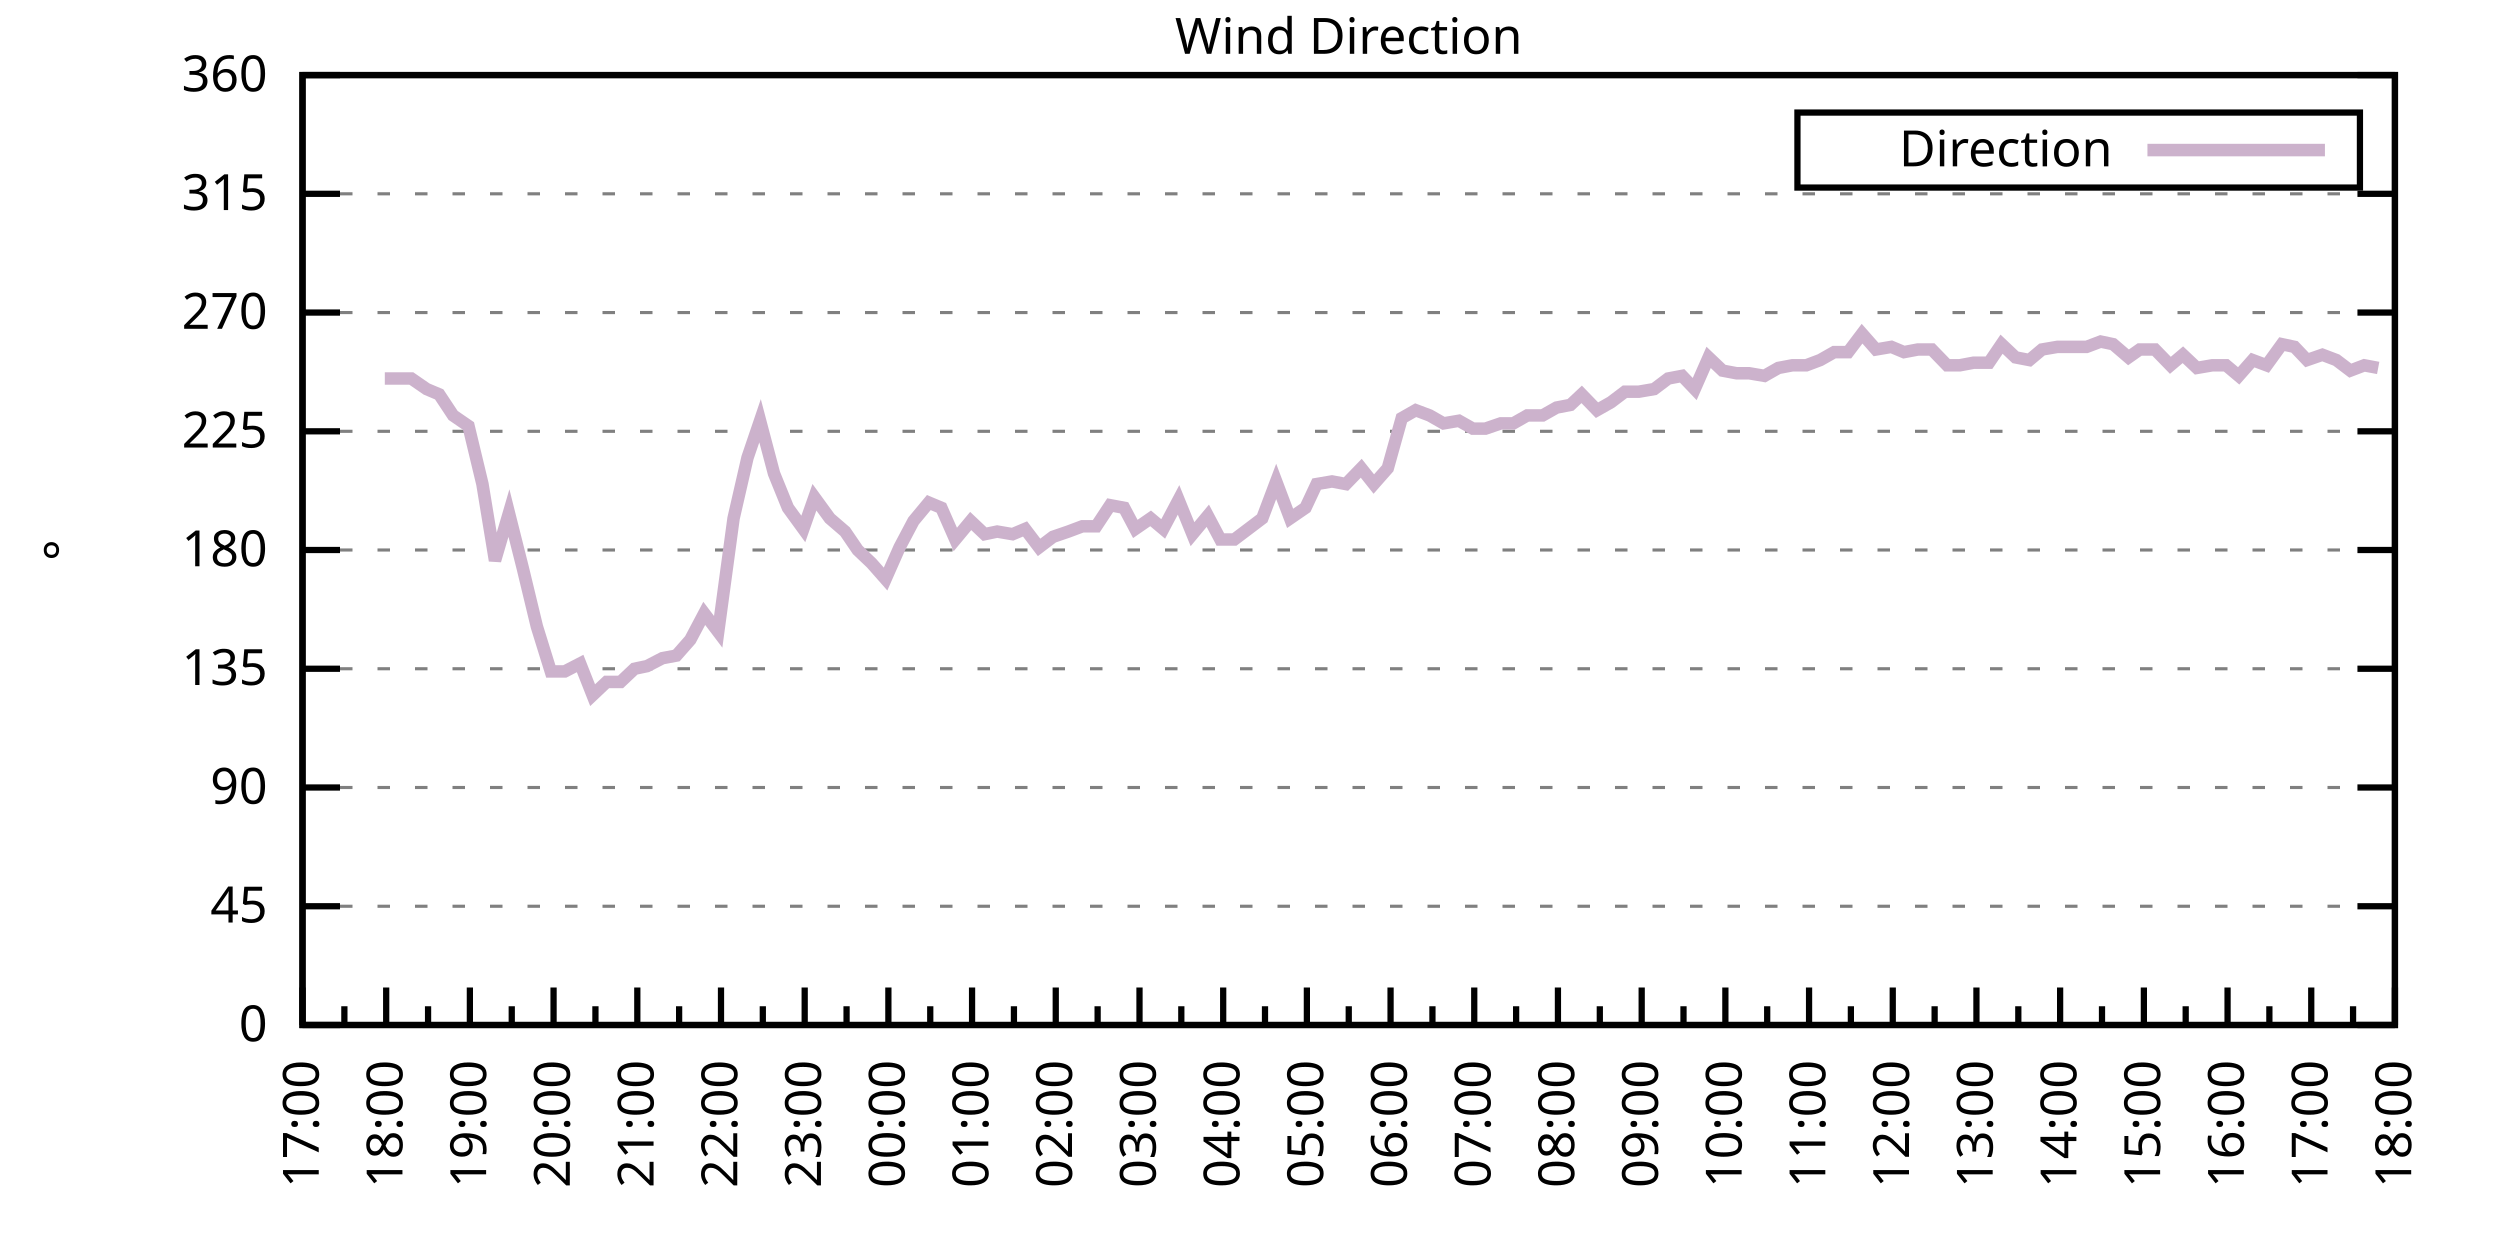
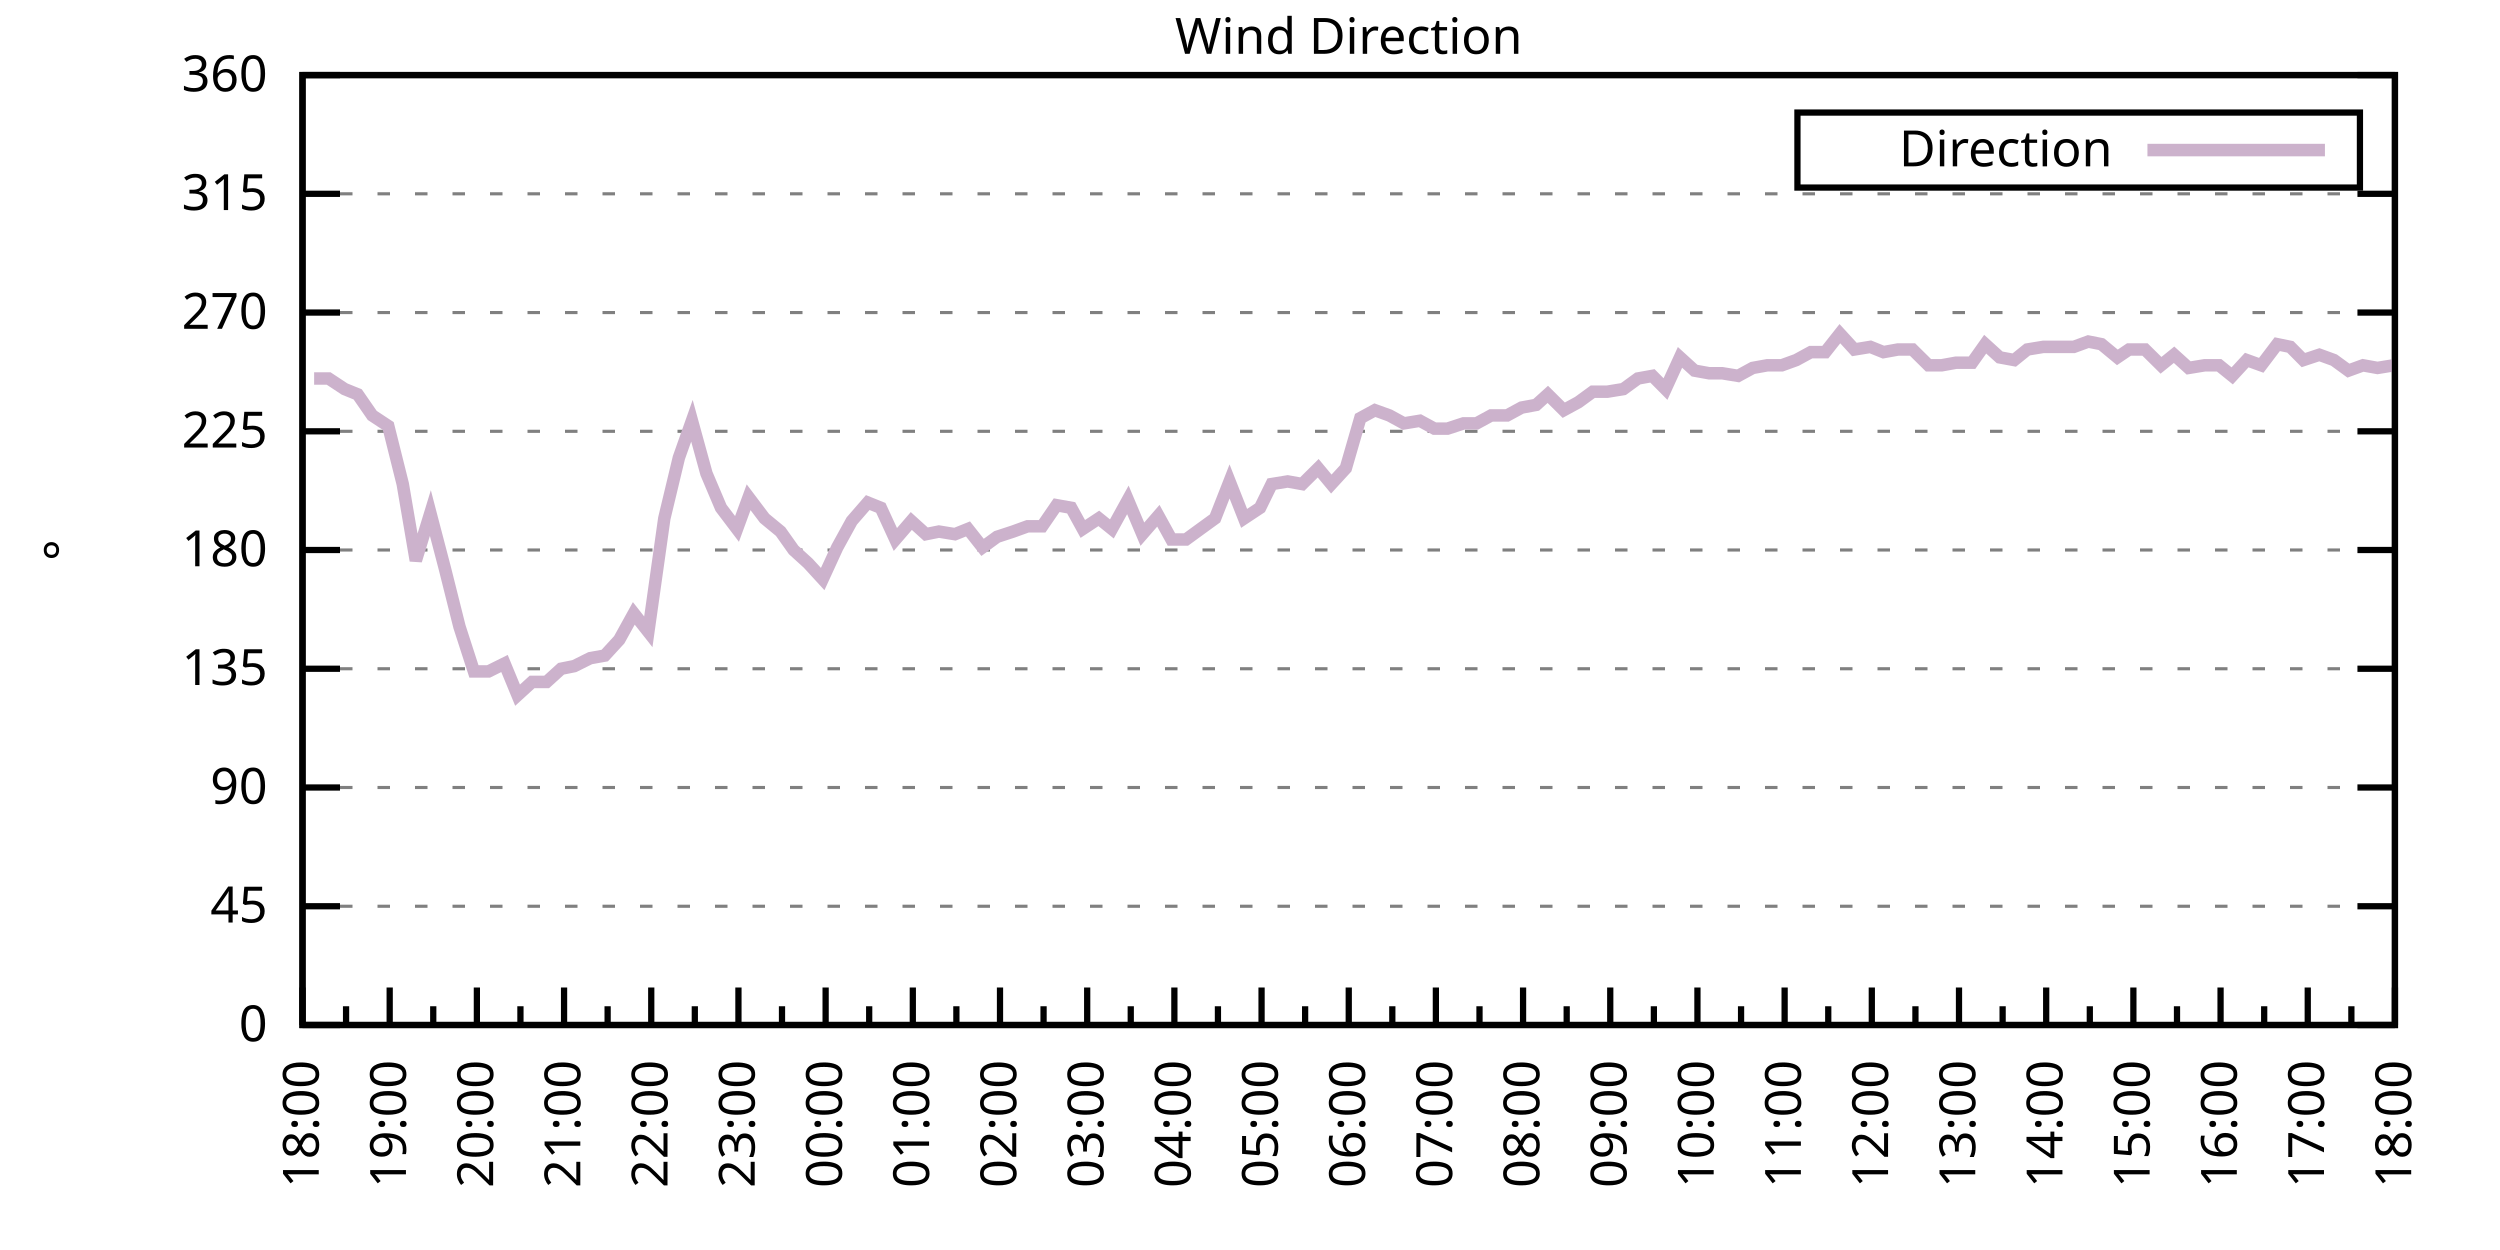
<svg xmlns="http://www.w3.org/2000/svg" xmlns:xlink="http://www.w3.org/1999/xlink" width="400" height="200" viewBox="0 0 400 200">
  <g id="gnuplot_canvas">
    <rect x="0" y="0" width="400" height="200" fill="none" />
    <defs>
      <circle id="gpDot" r="0.5" stroke-width="0.5" stroke="currentColor" />
      <path id="gpPt0" stroke-width="0.333" stroke="currentColor" d="M-1,0 h2 M0,-1 v2" />
      <path id="gpPt1" stroke-width="0.333" stroke="currentColor" d="M-1,-1 L1,1 M1,-1 L-1,1" />
      <path id="gpPt2" stroke-width="0.333" stroke="currentColor" d="M-1,0 L1,0 M0,-1 L0,1 M-1,-1 L1,1 M-1,1 L1,-1" />
      <rect id="gpPt3" stroke-width="0.333" stroke="currentColor" x="-1" y="-1" width="2" height="2" />
      <rect id="gpPt4" stroke-width="0.333" stroke="currentColor" fill="currentColor" x="-1" y="-1" width="2" height="2" />
      <circle id="gpPt5" stroke-width="0.333" stroke="currentColor" cx="0" cy="0" r="1" />
      <use xlink:href="#gpPt5" id="gpPt6" fill="currentColor" stroke="none" />
      <path id="gpPt7" stroke-width="0.333" stroke="currentColor" d="M0,-1.33 L-1.33,0.67 L1.33,0.67 z" />
      <use xlink:href="#gpPt7" id="gpPt8" fill="currentColor" stroke="none" />
      <use xlink:href="#gpPt7" id="gpPt9" stroke="currentColor" transform="rotate(180)" />
      <use xlink:href="#gpPt9" id="gpPt10" fill="currentColor" stroke="none" />
      <use xlink:href="#gpPt3" id="gpPt11" stroke="currentColor" transform="rotate(45)" />
      <use xlink:href="#gpPt11" id="gpPt12" fill="currentColor" stroke="none" />
      <path id="gpPt13" stroke-width="0.333" stroke="currentColor" d="M0,1.330 L1.265,0.411 L0.782,-1.067 L-0.782,-1.076 L-1.265,0.411 z" />
      <use xlink:href="#gpPt13" id="gpPt14" fill="currentColor" stroke="none" />
      <filter id="textbox" filterUnits="objectBoundingBox" x="0" y="0" height="1" width="1">
        <feFlood flood-color="white" flood-opacity="1" result="bgnd" />
        <feComposite in="SourceGraphic" in2="bgnd" operator="atop" />
      </filter>
      <filter id="greybox" filterUnits="objectBoundingBox" x="0" y="0" height="1" width="1">
        <feFlood flood-color="lightgrey" flood-opacity="1" result="grey" />
        <feComposite in="SourceGraphic" in2="grey" operator="atop" />
      </filter>
    </defs>
    <g fill="none" color="white" stroke="currentColor" stroke-width="1.00" stroke-linecap="butt" stroke-linejoin="miter">
</g>
    <g fill="none" color="black" stroke="currentColor" stroke-width="1.00" stroke-linecap="butt" stroke-linejoin="miter">
      <g stroke="none" shape-rendering="crispEdges">
        <polygon fill="rgb(255, 255, 255)" points="48.40,164.00 383.18,164.00 383.18,12.02 48.40,12.02 " />
      </g>
    </g>
    <g fill="none" color="black" stroke="currentColor" stroke-width="1.00" stroke-linecap="butt" stroke-linejoin="miter">
</g>
    <g fill="none" color="black" stroke="black" stroke-width="0.50" stroke-linecap="butt" stroke-linejoin="miter">
</g>
    <g fill="none" color="gray" stroke="currentColor" stroke-width="0.50" stroke-linecap="butt" stroke-linejoin="miter">
      <path stroke="gray" stroke-dasharray="2,4" class="gridline" d="M48.40,164.00 L383.19,164.00  " />
    </g>
    <g fill="none" color="gray" stroke="gray" stroke-width="1.00" stroke-linecap="butt" stroke-linejoin="miter">
</g>
    <g fill="none" color="black" stroke="currentColor" stroke-width="1.00" stroke-linecap="butt" stroke-linejoin="miter">
      <path stroke="black" d="M48.40,164.00 L54.40,164.00 M383.19,164.00 L377.19,164.00  " />
      <g transform="translate(42.80,166.60)" stroke="none" fill="black" font-family="Sans" font-size="8.00" text-anchor="end">
        <text>
          <tspan font-family="Sans"> 0</tspan>
        </text>
      </g>
    </g>
    <g fill="none" color="black" stroke="currentColor" stroke-width="1.00" stroke-linecap="butt" stroke-linejoin="miter">
</g>
    <g fill="none" color="black" stroke="black" stroke-width="0.50" stroke-linecap="butt" stroke-linejoin="miter">
</g>
    <g fill="none" color="gray" stroke="currentColor" stroke-width="0.50" stroke-linecap="butt" stroke-linejoin="miter">
      <path stroke="gray" stroke-dasharray="2,4" class="gridline" d="M48.40,145.00 L383.19,145.00  " />
    </g>
    <g fill="none" color="gray" stroke="gray" stroke-width="1.00" stroke-linecap="butt" stroke-linejoin="miter">
</g>
    <g fill="none" color="black" stroke="currentColor" stroke-width="1.00" stroke-linecap="butt" stroke-linejoin="miter">
      <path stroke="black" d="M48.40,145.00 L54.40,145.00 M383.19,145.00 L377.19,145.00  " />
      <g transform="translate(42.80,147.60)" stroke="none" fill="black" font-family="Sans" font-size="8.00" text-anchor="end">
        <text>
          <tspan font-family="Sans"> 45</tspan>
        </text>
      </g>
    </g>
    <g fill="none" color="black" stroke="currentColor" stroke-width="1.00" stroke-linecap="butt" stroke-linejoin="miter">
</g>
    <g fill="none" color="black" stroke="black" stroke-width="0.50" stroke-linecap="butt" stroke-linejoin="miter">
</g>
    <g fill="none" color="gray" stroke="currentColor" stroke-width="0.50" stroke-linecap="butt" stroke-linejoin="miter">
      <path stroke="gray" stroke-dasharray="2,4" class="gridline" d="M48.40,126.00 L383.19,126.00  " />
    </g>
    <g fill="none" color="gray" stroke="gray" stroke-width="1.00" stroke-linecap="butt" stroke-linejoin="miter">
</g>
    <g fill="none" color="black" stroke="currentColor" stroke-width="1.00" stroke-linecap="butt" stroke-linejoin="miter">
      <path stroke="black" d="M48.40,126.00 L54.40,126.00 M383.19,126.00 L377.19,126.00  " />
      <g transform="translate(42.80,128.60)" stroke="none" fill="black" font-family="Sans" font-size="8.00" text-anchor="end">
        <text>
          <tspan font-family="Sans"> 90</tspan>
        </text>
      </g>
    </g>
    <g fill="none" color="black" stroke="currentColor" stroke-width="1.00" stroke-linecap="butt" stroke-linejoin="miter">
</g>
    <g fill="none" color="black" stroke="black" stroke-width="0.50" stroke-linecap="butt" stroke-linejoin="miter">
</g>
    <g fill="none" color="gray" stroke="currentColor" stroke-width="0.50" stroke-linecap="butt" stroke-linejoin="miter">
      <path stroke="gray" stroke-dasharray="2,4" class="gridline" d="M48.40,107.00 L383.19,107.00  " />
    </g>
    <g fill="none" color="gray" stroke="gray" stroke-width="1.00" stroke-linecap="butt" stroke-linejoin="miter">
</g>
    <g fill="none" color="black" stroke="currentColor" stroke-width="1.00" stroke-linecap="butt" stroke-linejoin="miter">
      <path stroke="black" d="M48.40,107.00 L54.40,107.00 M383.19,107.00 L377.19,107.00  " />
      <g transform="translate(42.80,109.60)" stroke="none" fill="black" font-family="Sans" font-size="8.00" text-anchor="end">
        <text>
          <tspan font-family="Sans"> 135</tspan>
        </text>
      </g>
    </g>
    <g fill="none" color="black" stroke="currentColor" stroke-width="1.00" stroke-linecap="butt" stroke-linejoin="miter">
</g>
    <g fill="none" color="black" stroke="black" stroke-width="0.50" stroke-linecap="butt" stroke-linejoin="miter">
</g>
    <g fill="none" color="gray" stroke="currentColor" stroke-width="0.50" stroke-linecap="butt" stroke-linejoin="miter">
      <path stroke="gray" stroke-dasharray="2,4" class="gridline" d="M48.40,88.00 L383.19,88.00  " />
    </g>
    <g fill="none" color="gray" stroke="gray" stroke-width="1.00" stroke-linecap="butt" stroke-linejoin="miter">
</g>
    <g fill="none" color="black" stroke="currentColor" stroke-width="1.00" stroke-linecap="butt" stroke-linejoin="miter">
      <path stroke="black" d="M48.40,88.00 L54.40,88.00 M383.19,88.00 L377.19,88.00  " />
      <g transform="translate(42.80,90.60)" stroke="none" fill="black" font-family="Sans" font-size="8.00" text-anchor="end">
        <text>
          <tspan font-family="Sans"> 180</tspan>
        </text>
      </g>
    </g>
    <g fill="none" color="black" stroke="currentColor" stroke-width="1.00" stroke-linecap="butt" stroke-linejoin="miter">
</g>
    <g fill="none" color="black" stroke="black" stroke-width="0.50" stroke-linecap="butt" stroke-linejoin="miter">
</g>
    <g fill="none" color="gray" stroke="currentColor" stroke-width="0.50" stroke-linecap="butt" stroke-linejoin="miter">
      <path stroke="gray" stroke-dasharray="2,4" class="gridline" d="M48.40,69.01 L383.19,69.01  " />
    </g>
    <g fill="none" color="gray" stroke="gray" stroke-width="1.00" stroke-linecap="butt" stroke-linejoin="miter">
</g>
    <g fill="none" color="black" stroke="currentColor" stroke-width="1.00" stroke-linecap="butt" stroke-linejoin="miter">
      <path stroke="black" d="M48.40,69.01 L54.40,69.01 M383.19,69.01 L377.19,69.01  " />
      <g transform="translate(42.80,71.61)" stroke="none" fill="black" font-family="Sans" font-size="8.00" text-anchor="end">
        <text>
          <tspan font-family="Sans"> 225</tspan>
        </text>
      </g>
    </g>
    <g fill="none" color="black" stroke="currentColor" stroke-width="1.00" stroke-linecap="butt" stroke-linejoin="miter">
</g>
    <g fill="none" color="black" stroke="black" stroke-width="0.50" stroke-linecap="butt" stroke-linejoin="miter">
</g>
    <g fill="none" color="gray" stroke="currentColor" stroke-width="0.50" stroke-linecap="butt" stroke-linejoin="miter">
      <path stroke="gray" stroke-dasharray="2,4" class="gridline" d="M48.40,50.01 L383.19,50.01  " />
    </g>
    <g fill="none" color="gray" stroke="gray" stroke-width="1.00" stroke-linecap="butt" stroke-linejoin="miter">
</g>
    <g fill="none" color="black" stroke="currentColor" stroke-width="1.00" stroke-linecap="butt" stroke-linejoin="miter">
      <path stroke="black" d="M48.40,50.01 L54.40,50.01 M383.19,50.01 L377.19,50.01  " />
      <g transform="translate(42.80,52.61)" stroke="none" fill="black" font-family="Sans" font-size="8.00" text-anchor="end">
        <text>
          <tspan font-family="Sans"> 270</tspan>
        </text>
      </g>
    </g>
    <g fill="none" color="black" stroke="currentColor" stroke-width="1.00" stroke-linecap="butt" stroke-linejoin="miter">
</g>
    <g fill="none" color="black" stroke="black" stroke-width="0.50" stroke-linecap="butt" stroke-linejoin="miter">
</g>
    <g fill="none" color="gray" stroke="currentColor" stroke-width="0.50" stroke-linecap="butt" stroke-linejoin="miter">
      <path stroke="gray" stroke-dasharray="2,4" class="gridline" d="M48.40,31.01 L383.19,31.01  " />
    </g>
    <g fill="none" color="gray" stroke="gray" stroke-width="1.00" stroke-linecap="butt" stroke-linejoin="miter">
</g>
    <g fill="none" color="black" stroke="currentColor" stroke-width="1.00" stroke-linecap="butt" stroke-linejoin="miter">
      <path stroke="black" d="M48.40,31.01 L54.40,31.01 M383.19,31.01 L377.19,31.01  " />
      <g transform="translate(42.80,33.61)" stroke="none" fill="black" font-family="Sans" font-size="8.00" text-anchor="end">
        <text>
          <tspan font-family="Sans"> 315</tspan>
        </text>
      </g>
    </g>
    <g fill="none" color="black" stroke="currentColor" stroke-width="1.00" stroke-linecap="butt" stroke-linejoin="miter">
</g>
    <g fill="none" color="black" stroke="black" stroke-width="0.50" stroke-linecap="butt" stroke-linejoin="miter">
</g>
    <g fill="none" color="gray" stroke="currentColor" stroke-width="0.50" stroke-linecap="butt" stroke-linejoin="miter">
      <path stroke="gray" stroke-dasharray="2,4" class="gridline" d="M48.40,12.01 L383.19,12.01  " />
    </g>
    <g fill="none" color="gray" stroke="gray" stroke-width="1.00" stroke-linecap="butt" stroke-linejoin="miter">
</g>
    <g fill="none" color="black" stroke="currentColor" stroke-width="1.00" stroke-linecap="butt" stroke-linejoin="miter">
      <path stroke="black" d="M48.40,12.01 L54.40,12.01 M383.19,12.01 L377.19,12.01  " />
      <g transform="translate(42.80,14.61)" stroke="none" fill="black" font-family="Sans" font-size="8.00" text-anchor="end">
        <text>
          <tspan font-family="Sans"> 360</tspan>
        </text>
      </g>
    </g>
    <g fill="none" color="black" stroke="currentColor" stroke-width="1.00" stroke-linecap="butt" stroke-linejoin="miter">
      <path stroke="black" d="M48.40,164.00 L48.40,158.00  " />
      <g transform="translate(51.00,169.60) rotate(270)" stroke="none" fill="black" font-family="Sans" font-size="8.00" text-anchor="end">
        <text>
+           <tspan font-family="Sans">18:00</tspan>
+         </text>
+       </g>
+     </g>
+     <g fill="none" color="black" stroke="currentColor" stroke-width="1.00" stroke-linecap="butt" stroke-linejoin="miter">
+       <path stroke="black" d="M55.37,164.00 L55.37,161.00 M62.35,164.00 L62.35,158.00  " />
+       <g transform="translate(64.95,169.60) rotate(270)" stroke="none" fill="black" font-family="Sans" font-size="8.00" text-anchor="end">
+         <text>
+           <tspan font-family="Sans">19:00</tspan>
+         </text>
+       </g>
+     </g>
+     <g fill="none" color="black" stroke="currentColor" stroke-width="1.00" stroke-linecap="butt" stroke-linejoin="miter">
+       <path stroke="black" d="M69.32,164.00 L69.32,161.00 M76.30,164.00 L76.30,158.00  " />
+       <g transform="translate(78.90,169.60) rotate(270)" stroke="none" fill="black" font-family="Sans" font-size="8.00" text-anchor="end">
+         <text>
+           <tspan font-family="Sans">20:00</tspan>
+         </text>
+       </g>
+     </g>
+     <g fill="none" color="black" stroke="currentColor" stroke-width="1.00" stroke-linecap="butt" stroke-linejoin="miter">
+       <path stroke="black" d="M83.27,164.00 L83.27,161.00 M90.25,164.00 L90.25,158.00  " />
+       <g transform="translate(92.85,169.60) rotate(270)" stroke="none" fill="black" font-family="Sans" font-size="8.00" text-anchor="end">
+         <text>
+           <tspan font-family="Sans">21:00</tspan>
+         </text>
+       </g>
+     </g>
+     <g fill="none" color="black" stroke="currentColor" stroke-width="1.00" stroke-linecap="butt" stroke-linejoin="miter">
+       <path stroke="black" d="M97.22,164.00 L97.22,161.00 M104.20,164.00 L104.20,158.00  " />
+       <g transform="translate(106.80,169.60) rotate(270)" stroke="none" fill="black" font-family="Sans" font-size="8.00" text-anchor="end">
+         <text>
+           <tspan font-family="Sans">22:00</tspan>
+         </text>
+       </g>
+     </g>
+     <g fill="none" color="black" stroke="currentColor" stroke-width="1.00" stroke-linecap="butt" stroke-linejoin="miter">
+       <path stroke="black" d="M111.17,164.00 L111.17,161.00 M118.15,164.00 L118.15,158.00  " />
+       <g transform="translate(120.75,169.60) rotate(270)" stroke="none" fill="black" font-family="Sans" font-size="8.00" text-anchor="end">
+         <text>
+           <tspan font-family="Sans">23:00</tspan>
+         </text>
+       </g>
+     </g>
+     <g fill="none" color="black" stroke="currentColor" stroke-width="1.00" stroke-linecap="butt" stroke-linejoin="miter">
+       <path stroke="black" d="M125.12,164.00 L125.12,161.00 M132.10,164.00 L132.10,158.00  " />
+       <g transform="translate(134.70,169.60) rotate(270)" stroke="none" fill="black" font-family="Sans" font-size="8.00" text-anchor="end">
+         <text>
+           <tspan font-family="Sans">00:00</tspan>
+         </text>
+       </g>
+     </g>
+     <g fill="none" color="black" stroke="currentColor" stroke-width="1.00" stroke-linecap="butt" stroke-linejoin="miter">
+       <path stroke="black" d="M139.07,164.00 L139.07,161.00 M146.05,164.00 L146.05,158.00  " />
+       <g transform="translate(148.65,169.60) rotate(270)" stroke="none" fill="black" font-family="Sans" font-size="8.00" text-anchor="end">
+         <text>
+           <tspan font-family="Sans">01:00</tspan>
+         </text>
+       </g>
+     </g>
+     <g fill="none" color="black" stroke="currentColor" stroke-width="1.00" stroke-linecap="butt" stroke-linejoin="miter">
+       <path stroke="black" d="M153.02,164.00 L153.02,161.00 M160.00,164.00 L160.00,158.00  " />
+       <g transform="translate(162.60,169.60) rotate(270)" stroke="none" fill="black" font-family="Sans" font-size="8.00" text-anchor="end">
+         <text>
+           <tspan font-family="Sans">02:00</tspan>
+         </text>
+       </g>
+     </g>
+     <g fill="none" color="black" stroke="currentColor" stroke-width="1.00" stroke-linecap="butt" stroke-linejoin="miter">
+       <path stroke="black" d="M166.97,164.00 L166.97,161.00 M173.95,164.00 L173.95,158.00  " />
+       <g transform="translate(176.55,169.60) rotate(270)" stroke="none" fill="black" font-family="Sans" font-size="8.00" text-anchor="end">
+         <text>
+           <tspan font-family="Sans">03:00</tspan>
+         </text>
+       </g>
+     </g>
+     <g fill="none" color="black" stroke="currentColor" stroke-width="1.00" stroke-linecap="butt" stroke-linejoin="miter">
+       <path stroke="black" d="M180.92,164.00 L180.92,161.00 M187.90,164.00 L187.90,158.00  " />
+       <g transform="translate(190.50,169.60) rotate(270)" stroke="none" fill="black" font-family="Sans" font-size="8.00" text-anchor="end">
+         <text>
+           <tspan font-family="Sans">04:00</tspan>
+         </text>
+       </g>
+     </g>
+     <g fill="none" color="black" stroke="currentColor" stroke-width="1.00" stroke-linecap="butt" stroke-linejoin="miter">
+       <path stroke="black" d="M194.87,164.00 L194.87,161.00 M201.85,164.00 L201.85,158.00  " />
+       <g transform="translate(204.45,169.60) rotate(270)" stroke="none" fill="black" font-family="Sans" font-size="8.00" text-anchor="end">
+         <text>
+           <tspan font-family="Sans">05:00</tspan>
+         </text>
+       </g>
+     </g>
+     <g fill="none" color="black" stroke="currentColor" stroke-width="1.00" stroke-linecap="butt" stroke-linejoin="miter">
+       <path stroke="black" d="M208.82,164.00 L208.82,161.00 M215.80,164.00 L215.80,158.00  " />
+       <g transform="translate(218.40,169.60) rotate(270)" stroke="none" fill="black" font-family="Sans" font-size="8.00" text-anchor="end">
+         <text>
+           <tspan font-family="Sans">06:00</tspan>
+         </text>
+       </g>
+     </g>
+     <g fill="none" color="black" stroke="currentColor" stroke-width="1.00" stroke-linecap="butt" stroke-linejoin="miter">
+       <path stroke="black" d="M222.77,164.00 L222.77,161.00 M229.74,164.00 L229.74,158.00  " />
+       <g transform="translate(232.34,169.60) rotate(270)" stroke="none" fill="black" font-family="Sans" font-size="8.00" text-anchor="end">
+         <text>
+           <tspan font-family="Sans">07:00</tspan>
+         </text>
+       </g>
+     </g>
+     <g fill="none" color="black" stroke="currentColor" stroke-width="1.00" stroke-linecap="butt" stroke-linejoin="miter">
+       <path stroke="black" d="M236.72,164.00 L236.72,161.00 M243.69,164.00 L243.69,158.00  " />
+       <g transform="translate(246.29,169.60) rotate(270)" stroke="none" fill="black" font-family="Sans" font-size="8.00" text-anchor="end">
+         <text>
+           <tspan font-family="Sans">08:00</tspan>
+         </text>
+       </g>
+     </g>
+     <g fill="none" color="black" stroke="currentColor" stroke-width="1.00" stroke-linecap="butt" stroke-linejoin="miter">
+       <path stroke="black" d="M250.67,164.00 L250.67,161.00 M257.64,164.00 L257.64,158.00  " />
+       <g transform="translate(260.24,169.60) rotate(270)" stroke="none" fill="black" font-family="Sans" font-size="8.00" text-anchor="end">
+         <text>
+           <tspan font-family="Sans">09:00</tspan>
+         </text>
+       </g>
+     </g>
+     <g fill="none" color="black" stroke="currentColor" stroke-width="1.00" stroke-linecap="butt" stroke-linejoin="miter">
+       <path stroke="black" d="M264.62,164.00 L264.62,161.00 M271.59,164.00 L271.59,158.00  " />
+       <g transform="translate(274.19,169.60) rotate(270)" stroke="none" fill="black" font-family="Sans" font-size="8.00" text-anchor="end">
+         <text>
+           <tspan font-family="Sans">10:00</tspan>
+         </text>
+       </g>
+     </g>
+     <g fill="none" color="black" stroke="currentColor" stroke-width="1.00" stroke-linecap="butt" stroke-linejoin="miter">
+       <path stroke="black" d="M278.57,164.00 L278.57,161.00 M285.54,164.00 L285.54,158.00  " />
+       <g transform="translate(288.14,169.60) rotate(270)" stroke="none" fill="black" font-family="Sans" font-size="8.00" text-anchor="end">
+         <text>
+           <tspan font-family="Sans">11:00</tspan>
+         </text>
+       </g>
+     </g>
+     <g fill="none" color="black" stroke="currentColor" stroke-width="1.00" stroke-linecap="butt" stroke-linejoin="miter">
+       <path stroke="black" d="M292.52,164.00 L292.52,161.00 M299.49,164.00 L299.49,158.00  " />
+       <g transform="translate(302.09,169.60) rotate(270)" stroke="none" fill="black" font-family="Sans" font-size="8.00" text-anchor="end">
+         <text>
+           <tspan font-family="Sans">12:00</tspan>
+         </text>
+       </g>
+     </g>
+     <g fill="none" color="black" stroke="currentColor" stroke-width="1.00" stroke-linecap="butt" stroke-linejoin="miter">
+       <path stroke="black" d="M306.47,164.00 L306.47,161.00 M313.44,164.00 L313.44,158.00  " />
+       <g transform="translate(316.04,169.60) rotate(270)" stroke="none" fill="black" font-family="Sans" font-size="8.00" text-anchor="end">
+         <text>
+           <tspan font-family="Sans">13:00</tspan>
+         </text>
+       </g>
+     </g>
+     <g fill="none" color="black" stroke="currentColor" stroke-width="1.00" stroke-linecap="butt" stroke-linejoin="miter">
+       <path stroke="black" d="M320.42,164.00 L320.42,161.00 M327.39,164.00 L327.39,158.00  " />
+       <g transform="translate(329.99,169.60) rotate(270)" stroke="none" fill="black" font-family="Sans" font-size="8.00" text-anchor="end">
+         <text>
+           <tspan font-family="Sans">14:00</tspan>
+         </text>
+       </g>
+     </g>
+     <g fill="none" color="black" stroke="currentColor" stroke-width="1.00" stroke-linecap="butt" stroke-linejoin="miter">
+       <path stroke="black" d="M334.37,164.00 L334.37,161.00 M341.34,164.00 L341.34,158.00  " />
+       <g transform="translate(343.94,169.60) rotate(270)" stroke="none" fill="black" font-family="Sans" font-size="8.00" text-anchor="end">
+         <text>
+           <tspan font-family="Sans">15:00</tspan>
+         </text>
+       </g>
+     </g>
+     <g fill="none" color="black" stroke="currentColor" stroke-width="1.00" stroke-linecap="butt" stroke-linejoin="miter">
+       <path stroke="black" d="M348.32,164.00 L348.32,161.00 M355.29,164.00 L355.29,158.00  " />
+       <g transform="translate(357.89,169.60) rotate(270)" stroke="none" fill="black" font-family="Sans" font-size="8.00" text-anchor="end">
+         <text>
+           <tspan font-family="Sans">16:00</tspan>
+         </text>
+       </g>
+     </g>
+     <g fill="none" color="black" stroke="currentColor" stroke-width="1.00" stroke-linecap="butt" stroke-linejoin="miter">
+       <path stroke="black" d="M362.27,164.00 L362.27,161.00 M369.24,164.00 L369.24,158.00  " />
+       <g transform="translate(371.84,169.60) rotate(270)" stroke="none" fill="black" font-family="Sans" font-size="8.00" text-anchor="end">
+         <text>
          <tspan font-family="Sans">17:00</tspan>
        </text>
      </g>
    </g>
    <g fill="none" color="black" stroke="currentColor" stroke-width="1.00" stroke-linecap="butt" stroke-linejoin="miter">
-       <path stroke="black" d="M55.10,164.00 L55.10,161.00 M61.79,164.00 L61.79,158.00  " />
-       <g transform="translate(64.39,169.60) rotate(270)" stroke="none" fill="black" font-family="Sans" font-size="8.00" text-anchor="end">
-         <text>
-           <tspan font-family="Sans">18:00</tspan>
-         </text>
-       </g>
-     </g>
-     <g fill="none" color="black" stroke="currentColor" stroke-width="1.00" stroke-linecap="butt" stroke-linejoin="miter">
-       <path stroke="black" d="M68.49,164.00 L68.49,161.00 M75.18,164.00 L75.18,158.00  " />
-       <g transform="translate(77.78,169.60) rotate(270)" stroke="none" fill="black" font-family="Sans" font-size="8.00" text-anchor="end">
-         <text>
-           <tspan font-family="Sans">19:00</tspan>
-         </text>
-       </g>
-     </g>
-     <g fill="none" color="black" stroke="currentColor" stroke-width="1.00" stroke-linecap="butt" stroke-linejoin="miter">
-       <path stroke="black" d="M81.88,164.00 L81.88,161.00 M88.57,164.00 L88.57,158.00  " />
-       <g transform="translate(91.17,169.60) rotate(270)" stroke="none" fill="black" font-family="Sans" font-size="8.00" text-anchor="end">
-         <text>
-           <tspan font-family="Sans">20:00</tspan>
-         </text>
-       </g>
-     </g>
-     <g fill="none" color="black" stroke="currentColor" stroke-width="1.00" stroke-linecap="butt" stroke-linejoin="miter">
-       <path stroke="black" d="M95.27,164.00 L95.27,161.00 M101.97,164.00 L101.97,158.00  " />
-       <g transform="translate(104.57,169.60) rotate(270)" stroke="none" fill="black" font-family="Sans" font-size="8.00" text-anchor="end">
-         <text>
-           <tspan font-family="Sans">21:00</tspan>
-         </text>
-       </g>
-     </g>
-     <g fill="none" color="black" stroke="currentColor" stroke-width="1.00" stroke-linecap="butt" stroke-linejoin="miter">
-       <path stroke="black" d="M108.66,164.00 L108.66,161.00 M115.36,164.00 L115.36,158.00  " />
-       <g transform="translate(117.96,169.60) rotate(270)" stroke="none" fill="black" font-family="Sans" font-size="8.00" text-anchor="end">
-         <text>
-           <tspan font-family="Sans">22:00</tspan>
-         </text>
-       </g>
-     </g>
-     <g fill="none" color="black" stroke="currentColor" stroke-width="1.00" stroke-linecap="butt" stroke-linejoin="miter">
-       <path stroke="black" d="M122.05,164.00 L122.05,161.00 M128.75,164.00 L128.75,158.00  " />
-       <g transform="translate(131.35,169.60) rotate(270)" stroke="none" fill="black" font-family="Sans" font-size="8.00" text-anchor="end">
-         <text>
-           <tspan font-family="Sans">23:00</tspan>
-         </text>
-       </g>
-     </g>
-     <g fill="none" color="black" stroke="currentColor" stroke-width="1.00" stroke-linecap="butt" stroke-linejoin="miter">
-       <path stroke="black" d="M135.45,164.00 L135.45,161.00 M142.14,164.00 L142.14,158.00  " />
-       <g transform="translate(144.74,169.60) rotate(270)" stroke="none" fill="black" font-family="Sans" font-size="8.00" text-anchor="end">
-         <text>
-           <tspan font-family="Sans">00:00</tspan>
-         </text>
-       </g>
-     </g>
-     <g fill="none" color="black" stroke="currentColor" stroke-width="1.00" stroke-linecap="butt" stroke-linejoin="miter">
-       <path stroke="black" d="M148.84,164.00 L148.84,161.00 M155.53,164.00 L155.53,158.00  " />
-       <g transform="translate(158.13,169.60) rotate(270)" stroke="none" fill="black" font-family="Sans" font-size="8.00" text-anchor="end">
-         <text>
-           <tspan font-family="Sans">01:00</tspan>
-         </text>
-       </g>
-     </g>
-     <g fill="none" color="black" stroke="currentColor" stroke-width="1.00" stroke-linecap="butt" stroke-linejoin="miter">
-       <path stroke="black" d="M162.23,164.00 L162.23,161.00 M168.92,164.00 L168.92,158.00  " />
-       <g transform="translate(171.52,169.60) rotate(270)" stroke="none" fill="black" font-family="Sans" font-size="8.00" text-anchor="end">
-         <text>
-           <tspan font-family="Sans">02:00</tspan>
-         </text>
-       </g>
-     </g>
-     <g fill="none" color="black" stroke="currentColor" stroke-width="1.00" stroke-linecap="butt" stroke-linejoin="miter">
-       <path stroke="black" d="M175.62,164.00 L175.62,161.00 M182.32,164.00 L182.32,158.00  " />
-       <g transform="translate(184.92,169.60) rotate(270)" stroke="none" fill="black" font-family="Sans" font-size="8.00" text-anchor="end">
-         <text>
-           <tspan font-family="Sans">03:00</tspan>
-         </text>
-       </g>
-     </g>
-     <g fill="none" color="black" stroke="currentColor" stroke-width="1.00" stroke-linecap="butt" stroke-linejoin="miter">
-       <path stroke="black" d="M189.01,164.00 L189.01,161.00 M195.71,164.00 L195.71,158.00  " />
-       <g transform="translate(198.31,169.60) rotate(270)" stroke="none" fill="black" font-family="Sans" font-size="8.00" text-anchor="end">
-         <text>
-           <tspan font-family="Sans">04:00</tspan>
-         </text>
-       </g>
-     </g>
-     <g fill="none" color="black" stroke="currentColor" stroke-width="1.00" stroke-linecap="butt" stroke-linejoin="miter">
-       <path stroke="black" d="M202.40,164.00 L202.40,161.00 M209.10,164.00 L209.10,158.00  " />
-       <g transform="translate(211.70,169.60) rotate(270)" stroke="none" fill="black" font-family="Sans" font-size="8.00" text-anchor="end">
-         <text>
-           <tspan font-family="Sans">05:00</tspan>
-         </text>
-       </g>
-     </g>
-     <g fill="none" color="black" stroke="currentColor" stroke-width="1.00" stroke-linecap="butt" stroke-linejoin="miter">
-       <path stroke="black" d="M215.80,164.00 L215.80,161.00 M222.49,164.00 L222.49,158.00  " />
-       <g transform="translate(225.09,169.60) rotate(270)" stroke="none" fill="black" font-family="Sans" font-size="8.00" text-anchor="end">
-         <text>
-           <tspan font-family="Sans">06:00</tspan>
-         </text>
-       </g>
-     </g>
-     <g fill="none" color="black" stroke="currentColor" stroke-width="1.00" stroke-linecap="butt" stroke-linejoin="miter">
-       <path stroke="black" d="M229.19,164.00 L229.19,161.00 M235.88,164.00 L235.88,158.00  " />
-       <g transform="translate(238.48,169.60) rotate(270)" stroke="none" fill="black" font-family="Sans" font-size="8.00" text-anchor="end">
-         <text>
-           <tspan font-family="Sans">07:00</tspan>
-         </text>
-       </g>
-     </g>
-     <g fill="none" color="black" stroke="currentColor" stroke-width="1.00" stroke-linecap="butt" stroke-linejoin="miter">
-       <path stroke="black" d="M242.58,164.00 L242.58,161.00 M249.27,164.00 L249.27,158.00  " />
-       <g transform="translate(251.87,169.60) rotate(270)" stroke="none" fill="black" font-family="Sans" font-size="8.00" text-anchor="end">
-         <text>
-           <tspan font-family="Sans">08:00</tspan>
-         </text>
-       </g>
-     </g>
-     <g fill="none" color="black" stroke="currentColor" stroke-width="1.00" stroke-linecap="butt" stroke-linejoin="miter">
-       <path stroke="black" d="M255.97,164.00 L255.97,161.00 M262.67,164.00 L262.67,158.00  " />
-       <g transform="translate(265.27,169.60) rotate(270)" stroke="none" fill="black" font-family="Sans" font-size="8.00" text-anchor="end">
-         <text>
-           <tspan font-family="Sans">09:00</tspan>
-         </text>
-       </g>
-     </g>
-     <g fill="none" color="black" stroke="currentColor" stroke-width="1.00" stroke-linecap="butt" stroke-linejoin="miter">
-       <path stroke="black" d="M269.36,164.00 L269.36,161.00 M276.06,164.00 L276.06,158.00  " />
-       <g transform="translate(278.66,169.60) rotate(270)" stroke="none" fill="black" font-family="Sans" font-size="8.00" text-anchor="end">
-         <text>
-           <tspan font-family="Sans">10:00</tspan>
-         </text>
-       </g>
-     </g>
-     <g fill="none" color="black" stroke="currentColor" stroke-width="1.00" stroke-linecap="butt" stroke-linejoin="miter">
-       <path stroke="black" d="M282.75,164.00 L282.75,161.00 M289.45,164.00 L289.45,158.00  " />
-       <g transform="translate(292.05,169.60) rotate(270)" stroke="none" fill="black" font-family="Sans" font-size="8.00" text-anchor="end">
-         <text>
-           <tspan font-family="Sans">11:00</tspan>
-         </text>
-       </g>
-     </g>
-     <g fill="none" color="black" stroke="currentColor" stroke-width="1.00" stroke-linecap="butt" stroke-linejoin="miter">
-       <path stroke="black" d="M296.14,164.00 L296.14,161.00 M302.84,164.00 L302.84,158.00  " />
-       <g transform="translate(305.44,169.60) rotate(270)" stroke="none" fill="black" font-family="Sans" font-size="8.00" text-anchor="end">
-         <text>
-           <tspan font-family="Sans">12:00</tspan>
-         </text>
-       </g>
-     </g>
-     <g fill="none" color="black" stroke="currentColor" stroke-width="1.00" stroke-linecap="butt" stroke-linejoin="miter">
-       <path stroke="black" d="M309.54,164.00 L309.54,161.00 M316.23,164.00 L316.23,158.00  " />
-       <g transform="translate(318.83,169.60) rotate(270)" stroke="none" fill="black" font-family="Sans" font-size="8.00" text-anchor="end">
-         <text>
-           <tspan font-family="Sans">13:00</tspan>
-         </text>
-       </g>
-     </g>
-     <g fill="none" color="black" stroke="currentColor" stroke-width="1.00" stroke-linecap="butt" stroke-linejoin="miter">
-       <path stroke="black" d="M322.93,164.00 L322.93,161.00 M329.62,164.00 L329.62,158.00  " />
-       <g transform="translate(332.22,169.60) rotate(270)" stroke="none" fill="black" font-family="Sans" font-size="8.00" text-anchor="end">
-         <text>
-           <tspan font-family="Sans">14:00</tspan>
-         </text>
-       </g>
-     </g>
-     <g fill="none" color="black" stroke="currentColor" stroke-width="1.00" stroke-linecap="butt" stroke-linejoin="miter">
-       <path stroke="black" d="M336.32,164.00 L336.32,161.00 M343.02,164.00 L343.02,158.00  " />
-       <g transform="translate(345.62,169.60) rotate(270)" stroke="none" fill="black" font-family="Sans" font-size="8.00" text-anchor="end">
-         <text>
-           <tspan font-family="Sans">15:00</tspan>
-         </text>
-       </g>
-     </g>
-     <g fill="none" color="black" stroke="currentColor" stroke-width="1.00" stroke-linecap="butt" stroke-linejoin="miter">
-       <path stroke="black" d="M349.71,164.00 L349.71,161.00 M356.41,164.00 L356.41,158.00  " />
-       <g transform="translate(359.01,169.60) rotate(270)" stroke="none" fill="black" font-family="Sans" font-size="8.00" text-anchor="end">
-         <text>
-           <tspan font-family="Sans">16:00</tspan>
-         </text>
-       </g>
-     </g>
-     <g fill="none" color="black" stroke="currentColor" stroke-width="1.00" stroke-linecap="butt" stroke-linejoin="miter">
-       <path stroke="black" d="M363.10,164.00 L363.10,161.00 M369.80,164.00 L369.80,158.00  " />
-       <g transform="translate(372.40,169.60) rotate(270)" stroke="none" fill="black" font-family="Sans" font-size="8.00" text-anchor="end">
-         <text>
-           <tspan font-family="Sans">17:00</tspan>
-         </text>
-       </g>
-     </g>
-     <g fill="none" color="black" stroke="currentColor" stroke-width="1.00" stroke-linecap="butt" stroke-linejoin="miter">
-       <path stroke="black" d="M376.49,164.00 L376.49,161.00 M383.19,164.00 L383.19,158.00  " />
+       <path stroke="black" d="M376.22,164.00 L376.22,161.00 M383.19,164.00 L383.19,158.00  " />
      <g transform="translate(385.79,169.60) rotate(270)" stroke="none" fill="black" font-family="Sans" font-size="8.00" text-anchor="end">
        <text>
          <tspan font-family="Sans">18:00</tspan>
        </text>
      </g>
    </g>
    <g fill="none" color="black" stroke="currentColor" stroke-width="1.00" stroke-linecap="butt" stroke-linejoin="miter">
</g>
    <g fill="none" color="black" stroke="currentColor" stroke-width="1.00" stroke-linecap="butt" stroke-linejoin="miter">
      <path stroke="black" d="M48.40,12.01 L48.40,164.00 L383.19,164.00 L383.19,12.01 L48.40,12.01 Z  " />
    </g>
    <g fill="none" color="black" stroke="currentColor" stroke-width="1.00" stroke-linecap="butt" stroke-linejoin="miter">
      <g transform="translate(12.80,88.01) rotate(270)" stroke="none" fill="black" font-family="Sans" font-size="8.00" text-anchor="middle">
        <text>
          <tspan font-family="Sans">°</tspan>
        </text>
      </g>
    </g>
    <g fill="none" color="black" stroke="currentColor" stroke-width="1.00" stroke-linecap="butt" stroke-linejoin="miter">
</g>
    <g fill="none" color="black" stroke="currentColor" stroke-width="1.00" stroke-linecap="butt" stroke-linejoin="miter">
      <path stroke="black" d="M287.59,30.01 L287.59,18.01 L377.59,18.01 L377.59,30.01 L287.59,30.01 Z  " />
    </g>
    <g id="Wind_direction_plot_1">
      <g fill="none" color="white" stroke="black" stroke-width="2.00" stroke-linecap="butt" stroke-linejoin="miter">
</g>
      <g fill="none" color="black" stroke="currentColor" stroke-width="2.00" stroke-linecap="butt" stroke-linejoin="miter">
        <g transform="translate(337.99,26.61)" stroke="none" fill="black" font-family="Sans" font-size="8.00" text-anchor="end">
          <text>
            <tspan font-family="Sans">Direction</tspan>
          </text>
        </g>
      </g>
      <g fill="none" color="black" stroke="currentColor" stroke-width="2.00" stroke-linecap="butt" stroke-linejoin="miter">
-         <path stroke="rgb(204, 178, 204)" d="M343.59,24.01 L371.99,24.01 M61.57,60.56 L63.58,60.56 L65.81,60.56 L68.26,62.25 L70.27,63.10 L72.50,66.47   L74.96,68.16 L77.19,77.45 L79.20,89.69 L81.43,82.09 L83.66,90.96 L85.90,100.25 L88.13,107.43 L90.36,107.43   L92.82,106.16 L94.82,111.23 L97.06,109.11 L99.29,109.11 L101.52,107.00 L103.53,106.58 L105.98,105.31 L108.22,104.89   L110.45,102.36 L112.68,98.14 L114.91,101.09 L117.37,82.94 L119.60,73.23 L121.61,67.32 L123.84,75.76 L126.07,81.25   L128.53,84.63 L130.31,79.56 L132.77,82.94 L135.22,85.05 L137.23,88.00 L139.46,90.12 L141.69,92.65 L143.93,87.58   L146.16,83.36 L148.61,80.41 L150.62,81.25 L152.85,86.32 L155.31,83.36 L157.54,85.47 L159.55,85.05 L162.01,85.47   L164.01,84.63 L166.25,87.58 L168.48,85.89 L170.93,85.05 L173.17,84.21 L175.40,84.21 L177.63,80.83 L179.86,81.25   L181.65,84.63 L184.10,82.94 L186.11,84.63 L188.57,79.98 L190.80,85.47 L193.25,82.52 L195.26,86.32 L197.49,86.32   L199.73,84.63 L201.96,82.94 L204.19,77.03 L206.42,82.94 L208.88,81.25 L210.66,77.45 L213.12,77.03 L215.35,77.45   L217.80,74.92 L219.81,77.45 L222.04,74.92 L224.28,66.90 L226.51,65.63 L228.74,66.47 L230.97,67.74 L233.43,67.32   L235.66,68.58 L237.67,68.58 L240.12,67.74 L242.13,67.74 L244.36,66.47 L246.82,66.47 L249.05,65.21 L251.28,64.78   L253.07,63.10 L255.52,65.63 L257.76,64.36 L259.99,62.67 L262.22,62.67 L264.67,62.25 L266.91,60.56 L269.14,60.14   L271.15,62.25 L273.38,57.18 L275.61,59.30 L277.84,59.72 L279.85,59.72 L282.31,60.14 L284.54,58.87 L286.77,58.45   L289.00,58.45 L291.23,57.61 L293.47,56.34 L295.70,56.34 L297.93,53.39 L300.16,55.92 L302.62,55.50 L304.63,56.34   L306.86,55.92 L309.09,55.92 L311.54,58.45 L313.55,58.45 L315.79,58.03 L318.24,58.03 L320.25,55.07 L322.48,57.18   L324.71,57.61 L326.72,55.92 L329.18,55.50 L331.19,55.50 L333.86,55.50 L336.10,54.65 L338.10,55.07 L340.56,57.18   L342.35,55.92 L344.80,55.92 L347.26,58.45 L349.26,56.76 L351.50,58.87 L353.95,58.45 L356.18,58.45 L358.19,60.14   L360.42,57.61 L362.66,58.45 L365.11,55.07 L367.12,55.50 L369.13,57.61 L371.58,56.76 L373.82,57.61 L376.05,59.30   L378.28,58.45 L380.51,58.87  " />
+         <path stroke="rgb(204, 178, 204)" d="M343.59,24.01 L371.99,24.01 M50.26,60.56 L52.58,60.56 L55.14,62.25 L57.23,63.10 L59.56,66.47 L62.12,68.16   L64.44,77.45 L66.53,89.69 L68.86,82.09 L71.18,90.96 L73.51,100.25 L75.83,107.43 L78.16,107.43 L80.72,106.16   L82.81,111.23 L85.13,109.11 L87.46,109.11 L89.78,107.00 L91.88,106.58 L94.43,105.31 L96.76,104.89 L99.08,102.36   L101.41,98.14 L103.73,101.09 L106.29,82.94 L108.62,73.23 L110.71,67.32 L113.03,75.76 L115.36,81.25 L117.92,84.63   L119.78,79.56 L122.33,82.94 L124.89,85.05 L126.98,88.00 L129.31,90.12 L131.63,92.65 L133.96,87.58 L136.28,83.36   L138.84,80.41 L140.93,81.25 L143.26,86.32 L145.81,83.36 L148.14,85.47 L150.23,85.05 L152.79,85.47 L154.88,84.63   L157.21,87.58 L159.53,85.89 L162.09,85.05 L164.41,84.21 L166.74,84.21 L169.06,80.83 L171.39,81.25 L173.25,84.63   L175.81,82.94 L177.90,84.63 L180.46,79.98 L182.78,85.47 L185.34,82.52 L187.43,86.32 L189.76,86.32 L192.08,84.63   L194.41,82.94 L196.73,77.03 L199.06,82.94 L201.61,81.25 L203.47,77.45 L206.03,77.03 L208.36,77.45 L210.91,74.92   L213.01,77.45 L215.33,74.92 L217.65,66.90 L219.98,65.63 L222.30,66.47 L224.63,67.74 L227.19,67.32 L229.51,68.58   L231.60,68.58 L234.16,67.74 L236.25,67.74 L238.58,66.47 L241.14,66.47 L243.46,65.21 L245.79,64.78 L247.65,63.10   L250.20,65.63 L252.53,64.36 L254.85,62.67 L257.18,62.67 L259.74,62.25 L262.06,60.56 L264.39,60.14 L266.48,62.25   L268.80,57.18 L271.13,59.30 L273.45,59.72 L275.55,59.72 L278.10,60.14 L280.43,58.87 L282.75,58.45 L285.08,58.45   L287.40,57.61 L289.73,56.34 L292.05,56.34 L294.38,53.39 L296.70,55.92 L299.26,55.50 L301.35,56.34 L303.68,55.92   L306.00,55.92 L308.56,58.45 L310.65,58.45 L312.98,58.03 L315.53,58.03 L317.63,55.07 L319.95,57.18 L322.28,57.61   L324.37,55.92 L326.93,55.50 L329.02,55.50 L331.81,55.50 L334.13,54.65 L336.23,55.07 L338.78,57.18 L340.64,55.92   L343.20,55.92 L345.76,58.45 L347.85,56.76 L350.18,58.87 L352.73,58.45 L355.06,58.45 L357.15,60.14 L359.48,57.61   L361.80,58.45 L364.36,55.07 L366.45,55.50 L368.54,57.61 L371.10,56.76 L373.43,57.61 L375.75,59.30 L378.08,58.45   L380.40,58.87 L382.96,58.45  " />
      </g>
    </g>
    <g fill="none" color="black" stroke="currentColor" stroke-width="2.00" stroke-linecap="butt" stroke-linejoin="miter">
</g>
    <g fill="none" color="black" stroke="black" stroke-width="1.00" stroke-linecap="butt" stroke-linejoin="miter">
</g>
    <g fill="none" color="black" stroke="currentColor" stroke-width="1.00" stroke-linecap="butt" stroke-linejoin="miter">
      <path stroke="black" d="M48.40,12.01 L48.40,164.00 L383.19,164.00 L383.19,12.01 L48.40,12.01 Z  " />
    </g>
    <g fill="none" color="black" stroke="currentColor" stroke-width="1.00" stroke-linecap="butt" stroke-linejoin="miter">
      <g transform="translate(215.79,8.61)" stroke="none" fill="black" font-family="Sans" font-size="8.00" text-anchor="middle">
        <text>
          <tspan font-family="Sans">Wind Direction</tspan>
        </text>
      </g>
    </g>
    <g fill="none" color="black" stroke="currentColor" stroke-width="1.00" stroke-linecap="butt" stroke-linejoin="miter">
</g>
  </g>
</svg>
